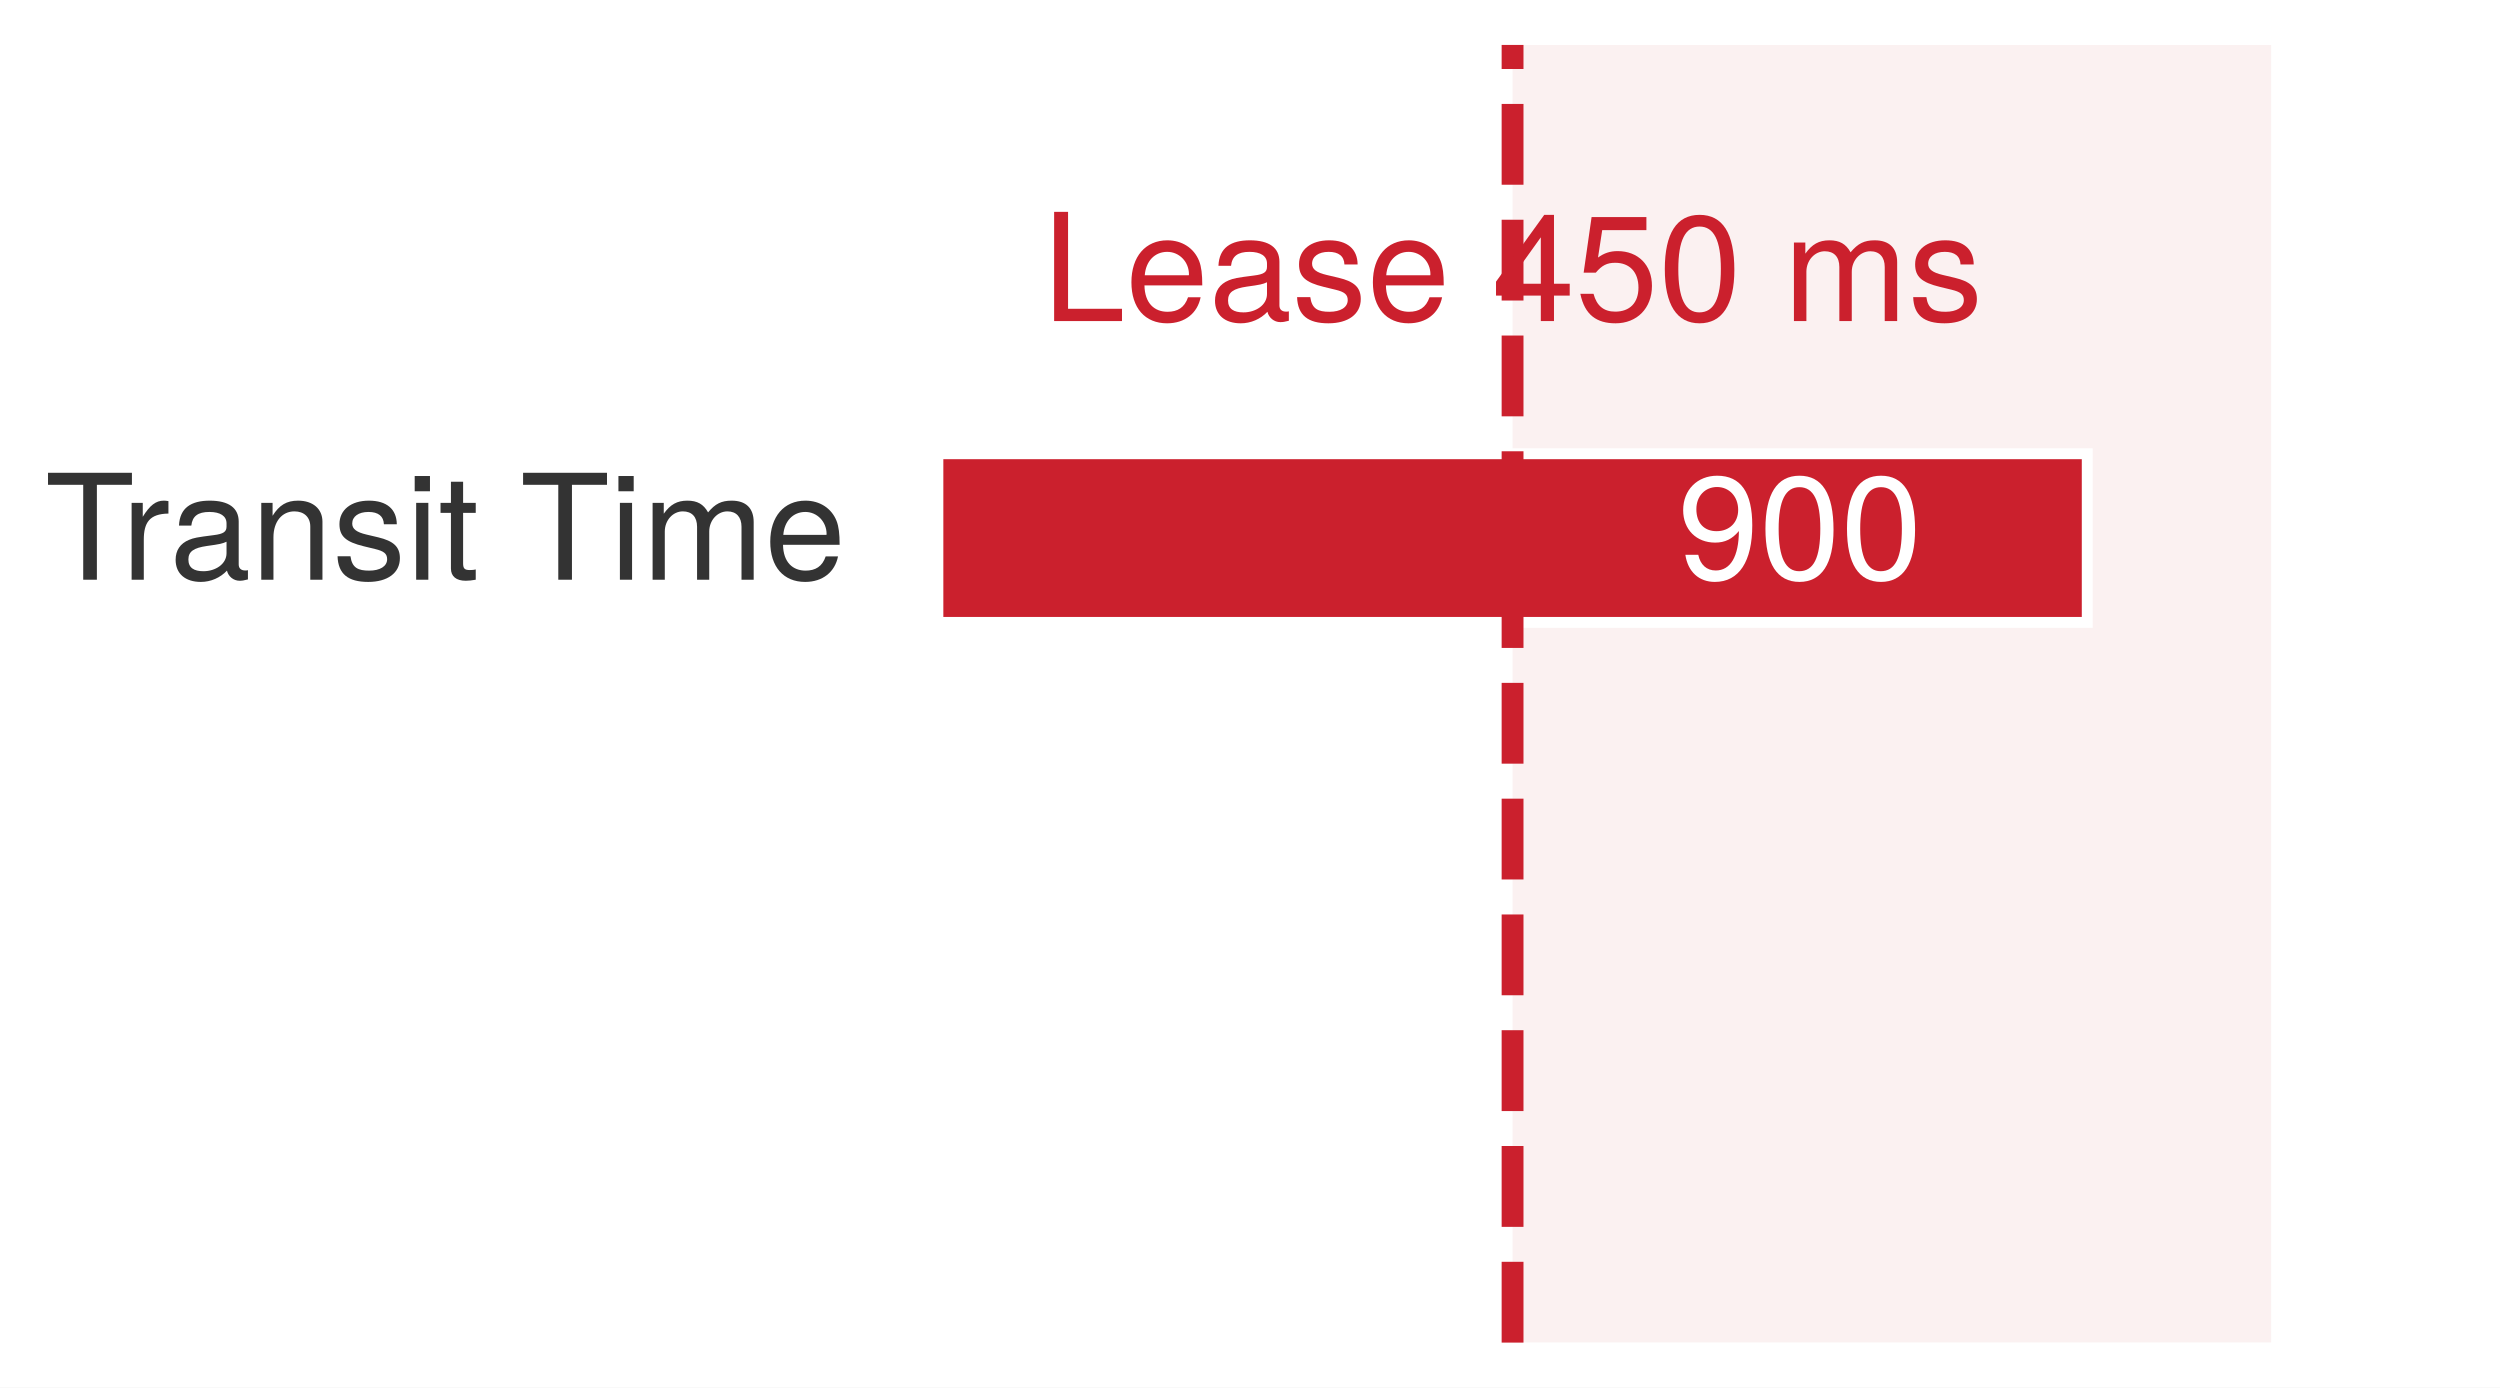
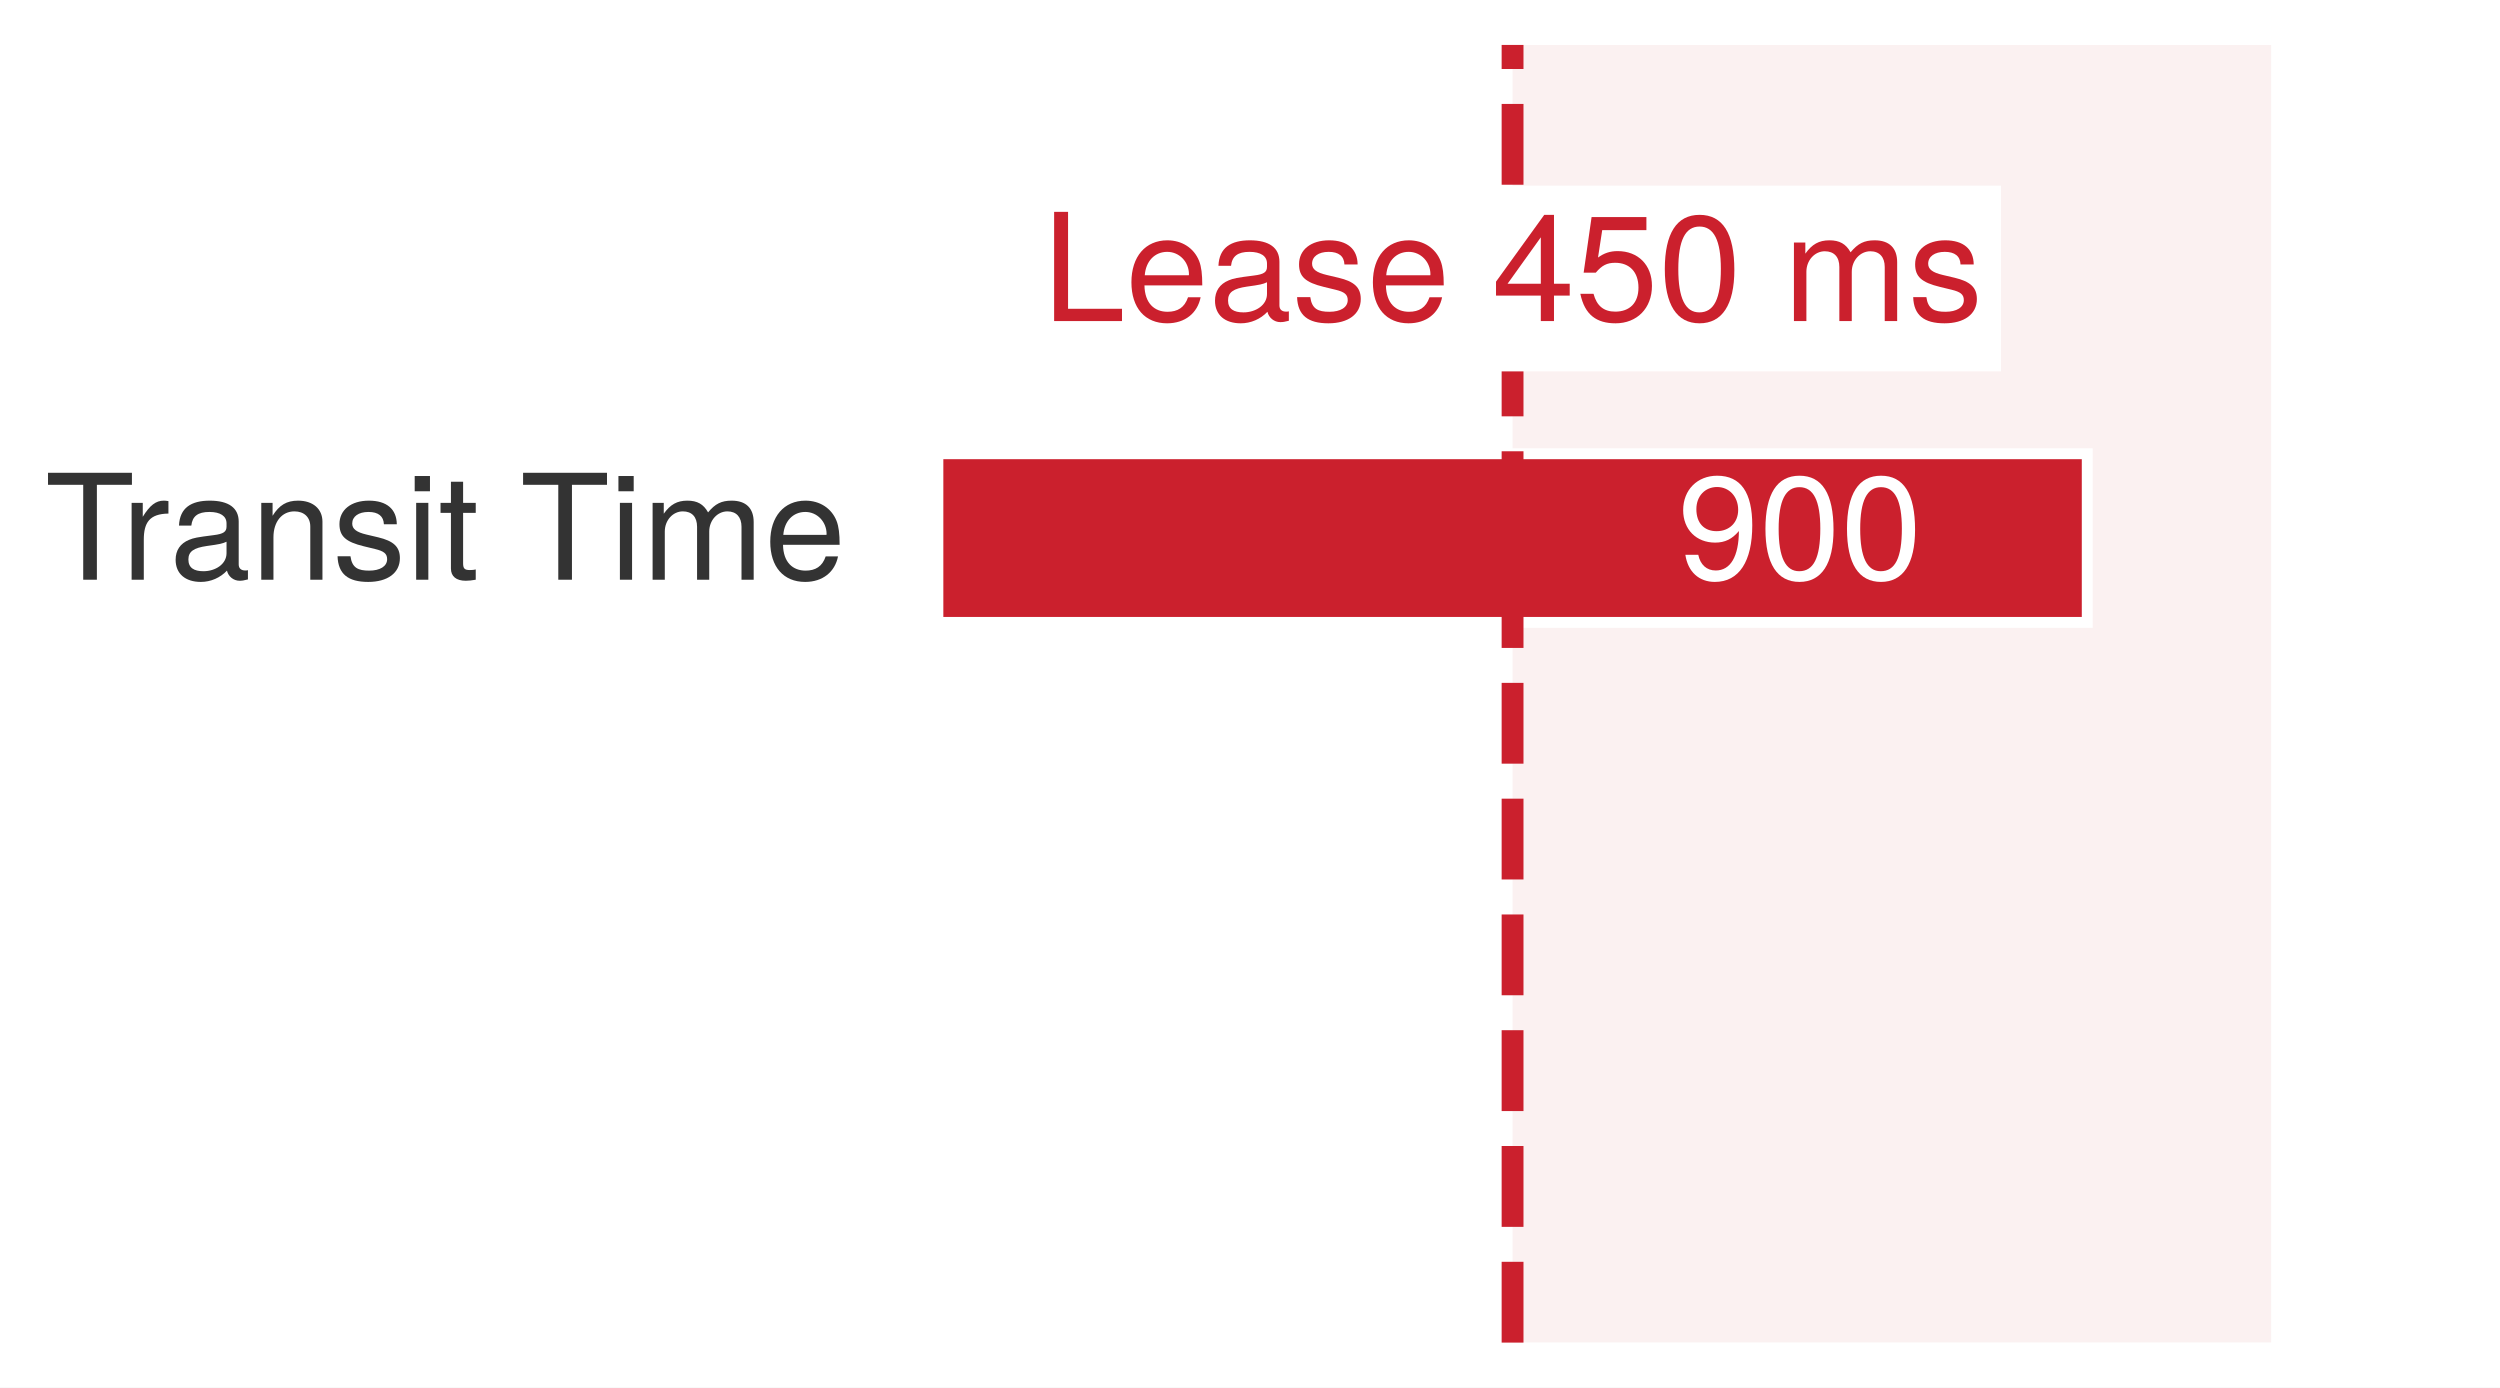
<svg xmlns="http://www.w3.org/2000/svg" xmlns:xlink="http://www.w3.org/1999/xlink" width="80.104pt" height="44.46pt" viewBox="0 0 80.104 44.46" version="1.1">
  <defs>
    <style type="text/css">*{stroke-linejoin: round; stroke-linecap: butt}</style>
  </defs>
  <g id="figure_1">
    <g id="patch_1">
      <path d="M 0 44.46 L 80.104 44.46 L 80.104 -0 L 0 -0 z " style="fill: #ffffff" />
    </g>
    <g id="axes_1">
      <g id="patch_2">
        <path d="M 5.008 43.02 L 78.664 43.02 L 78.664 1.44 L 5.008 1.44 z " style="fill: #ffffff" />
      </g>
      <g id="patch_3">
        <path d="M 48.465 43.02 L 72.772 43.02 L 72.772 1.44 L 48.465 1.44 z " clip-path="url(#p68bcadb6f8)" style="fill: #f2d7d5; opacity: 0.34" />
      </g>
      <g id="patch_4">
        <path d="M 30.051 19.943 L 66.879 19.943 L 66.879 14.538 L 30.051 14.538 z " clip-path="url(#p68bcadb6f8)" style="fill: #cb202d; stroke: #ffffff; stroke-width: 0.35; stroke-linejoin: miter" />
      </g>
      <g id="matplotlib.axis_1" />
      <g id="matplotlib.axis_2" />
      <g id="line2d_1">
        <path d="M 48.465 43.02 L 48.465 1.44 " clip-path="url(#p68bcadb6f8)" style="fill: none; stroke-dasharray: 2.59,1.12; stroke-dashoffset: 0; stroke: #cb202d; stroke-width: 0.7" />
      </g>
      <g id="text_1">
        <g style="fill: #333333" transform="translate(1.44 18.5752) scale(0.047 -0.047)">
          <defs>
            <path id="TeXGyreHeros-Regular-69" d="M 3795 4141 L 3795 4666 L 134 4666 L 134 4141 L 1670 4141 L 1670 0 L 2266 0 L 2266 4141 L 3795 4141 z " transform="scale(0.015625)" />
            <path id="TeXGyreHeros-Regular-61" d="M 2054 2886 L 2054 3430 C 1965 3443 1920 3450 1850 3450 C 1504 3450 1242 3245 934 2746 L 934 3354 L 448 3354 L 448 0 L 979 0 L 979 1741 C 979 2496 1229 2874 2054 2886 z " transform="scale(0.015625)" />
            <path id="TeXGyreHeros-Regular-1d" d="M 3424 13 L 3424 416 C 3366 403 3341 403 3309 403 C 3123 403 3021 499 3021 666 L 3021 2534 C 3021 3130 2586 3450 1760 3450 C 947 3450 448 3136 416 2362 L 954 2362 C 998 2771 1242 2957 1741 2957 C 2221 2957 2490 2778 2490 2458 L 2490 2317 C 2490 2093 2355 1997 1933 1946 C 1178 1850 1062 1824 858 1741 C 467 1581 269 1280 269 870 C 269 262 691 -96 1370 -96 C 1798 -96 2214 83 2509 397 C 2566 141 2797 -45 3059 -45 C 3168 -45 3251 -32 3424 13 z M 2490 1158 C 2490 678 2003 371 1485 371 C 1069 371 826 518 826 883 C 826 1235 1062 1389 1632 1472 C 2195 1549 2310 1574 2490 1658 L 2490 1158 z " transform="scale(0.015625)" />
            <path id="TeXGyreHeros-Regular-4e" d="M 3117 0 L 3117 2534 C 3117 3091 2701 3450 2054 3450 C 1555 3450 1235 3258 941 2790 L 941 3354 L 448 3354 L 448 0 L 979 0 L 979 1850 C 979 2534 1350 2982 1894 2982 C 2317 2982 2586 2726 2586 2323 L 2586 0 L 3117 0 z " transform="scale(0.015625)" />
            <path id="TeXGyreHeros-Regular-63" d="M 2938 941 C 2938 1440 2656 1690 1990 1850 L 1478 1971 C 1043 2074 858 2214 858 2451 C 858 2758 1133 2957 1568 2957 C 1997 2957 2227 2771 2240 2419 L 2803 2419 C 2797 3078 2362 3450 1587 3450 C 806 3450 301 3046 301 2426 C 301 1901 570 1651 1363 1459 L 1862 1338 C 2234 1248 2381 1139 2381 896 C 2381 582 2067 397 1600 397 C 1120 397 851 512 781 1024 L 218 1024 C 243 250 678 -96 1555 -96 C 2400 -96 2938 294 2938 941 z " transform="scale(0.015625)" />
            <path id="TeXGyreHeros-Regular-43" d="M 979 0 L 979 3354 L 448 3354 L 448 0 L 979 0 z M 1050 3859 L 1050 4525 L 384 4525 L 384 3859 L 1050 3859 z " transform="scale(0.015625)" />
            <path id="TeXGyreHeros-Regular-6a" d="M 1626 0 L 1626 448 C 1555 429 1472 422 1370 422 C 1139 422 1075 486 1075 723 L 1075 2918 L 1626 2918 L 1626 3354 L 1075 3354 L 1075 4275 L 544 4275 L 544 3354 L 90 3354 L 90 2918 L 544 2918 L 544 486 C 544 147 774 -45 1190 -45 C 1318 -45 1446 -32 1626 0 z " transform="scale(0.015625)" />
            <path id="TeXGyreHeros-Regular-68" transform="scale(0.015625)" />
            <path id="TeXGyreHeros-Regular-4c" d="M 4864 0 L 4864 2515 C 4864 3117 4531 3450 3904 3450 C 3456 3450 3187 3315 2874 2938 C 2675 3296 2406 3450 1971 3450 C 1523 3450 1229 3283 941 2880 L 941 3354 L 454 3354 L 454 0 L 986 0 L 986 2106 C 986 2592 1338 2982 1773 2982 C 2170 2982 2394 2739 2394 2310 L 2394 0 L 2925 0 L 2925 2106 C 2925 2592 3283 2982 3718 2982 C 4109 2982 4333 2733 4333 2310 L 4333 0 L 4864 0 z " transform="scale(0.015625)" />
            <path id="TeXGyreHeros-Regular-33" d="M 3283 1523 C 3283 2010 3245 2317 3149 2566 C 2931 3117 2419 3450 1792 3450 C 858 3450 256 2758 256 1658 C 256 557 838 -96 1779 -96 C 2547 -96 3078 339 3213 1018 L 2675 1018 C 2528 576 2227 397 1798 397 C 1242 397 826 755 813 1523 L 3283 1523 z M 2714 1997 C 2714 1997 2714 1971 2707 1958 L 826 1958 C 870 2554 1248 2957 1786 2957 C 2310 2957 2714 2522 2714 1997 z " transform="scale(0.015625)" />
          </defs>
          <use xlink:href="#TeXGyreHeros-Regular-69" />
          <use xlink:href="#TeXGyreHeros-Regular-61" transform="translate(52.09375 0)" />
          <use xlink:href="#TeXGyreHeros-Regular-1d" transform="translate(84.89062 0)" />
          <use xlink:href="#TeXGyreHeros-Regular-4e" transform="translate(140.4844 0)" />
          <use xlink:href="#TeXGyreHeros-Regular-63" transform="translate(196.0781 0)" />
          <use xlink:href="#TeXGyreHeros-Regular-43" transform="translate(246.0781 0)" />
          <use xlink:href="#TeXGyreHeros-Regular-6a" transform="translate(268.2812 0)" />
          <use xlink:href="#TeXGyreHeros-Regular-68" transform="translate(296.0781 0)" />
          <use xlink:href="#TeXGyreHeros-Regular-69" transform="translate(323.875 0)" />
          <use xlink:href="#TeXGyreHeros-Regular-43" transform="translate(384.9688 0)" />
          <use xlink:href="#TeXGyreHeros-Regular-4c" transform="translate(407.1719 0)" />
          <use xlink:href="#TeXGyreHeros-Regular-33" transform="translate(490.4688 0)" />
        </g>
      </g>
      <g id="text_2">
        <g style="fill: #ffffff" transform="translate(53.75282 18.5752) scale(0.047 -0.047)">
          <defs>
            <path id="TeXGyreHeros-Regular-4f" d="M 3258 2374 C 3258 3795 2765 4538 1728 4538 C 864 4538 243 3923 243 3034 C 243 2189 819 1619 1638 1619 C 2067 1619 2381 1773 2675 2125 C 2669 1018 2310 403 1664 403 C 1267 403 992 653 902 1088 L 339 1088 C 448 346 934 -96 1626 -96 C 2688 -96 3258 806 3258 2374 z M 2643 3046 C 2643 2490 2253 2118 1702 2118 C 1158 2118 819 2470 819 3078 C 819 3654 1203 4045 1722 4045 C 2246 4045 2643 3635 2643 3046 z " transform="scale(0.015625)" />
            <path id="TeXGyreHeros-Regular-7a" d="M 3245 2182 C 3245 3757 2746 4538 1760 4538 C 781 4538 275 3744 275 2221 C 275 691 787 -96 1760 -96 C 2720 -96 3245 691 3245 2182 z M 2669 2234 C 2669 947 2374 371 1747 371 C 1152 371 851 973 851 2214 C 851 3456 1152 4038 1760 4038 C 2368 4038 2669 3450 2669 2234 z " transform="scale(0.015625)" />
          </defs>
          <use xlink:href="#TeXGyreHeros-Regular-4f" />
          <use xlink:href="#TeXGyreHeros-Regular-7a" transform="translate(55.59375 0)" />
          <use xlink:href="#TeXGyreHeros-Regular-7a" transform="translate(111.1875 0)" />
        </g>
      </g>
      <g id="text_3">
+         <g id="patch_5">
+           <path d="M 32.816 11.9 L 64.114 11.9 L 64.114 5.948 L 32.816 5.948 z " style="fill: #ffffff" />
+         </g>
        <g style="fill: #cb202d" transform="translate(33.39205 10.2876) scale(0.048 -0.048)">
          <defs>
            <path id="TeXGyreHeros-Regular-48" d="M 3411 0 L 3411 525 L 1107 525 L 1107 4666 L 512 4666 L 512 0 L 3411 0 z " transform="scale(0.015625)" />
            <path id="TeXGyreHeros-Regular-3a" d="M 3328 1088 L 3328 1594 L 2656 1594 L 2656 4538 L 2240 4538 L 179 1683 L 179 1088 L 2093 1088 L 2093 0 L 2656 0 L 2656 1088 L 3328 1088 z M 2093 1594 L 672 1594 L 2093 3578 L 2093 1594 z " transform="scale(0.015625)" />
            <path id="TeXGyreHeros-Regular-39" d="M 3283 1504 C 3283 2400 2688 2989 1818 2989 C 1498 2989 1242 2906 979 2714 L 1158 3885 L 3046 3885 L 3046 4442 L 704 4442 L 365 2067 L 883 2067 C 1146 2381 1363 2490 1715 2490 C 2323 2490 2707 2099 2707 1427 C 2707 774 2330 403 1715 403 C 1222 403 922 653 787 1165 L 224 1165 C 410 262 922 -96 1728 -96 C 2643 -96 3283 544 3283 1504 z " transform="scale(0.015625)" />
          </defs>
          <use xlink:href="#TeXGyreHeros-Regular-48" />
          <use xlink:href="#TeXGyreHeros-Regular-33" transform="translate(55.59375 0)" />
          <use xlink:href="#TeXGyreHeros-Regular-1d" transform="translate(111.1875 0)" />
          <use xlink:href="#TeXGyreHeros-Regular-63" transform="translate(166.7812 0)" />
          <use xlink:href="#TeXGyreHeros-Regular-33" transform="translate(216.7812 0)" />
          <use xlink:href="#TeXGyreHeros-Regular-68" transform="translate(272.375 0)" />
          <use xlink:href="#TeXGyreHeros-Regular-3a" transform="translate(300.1719 0)" />
          <use xlink:href="#TeXGyreHeros-Regular-39" transform="translate(355.7656 0)" />
          <use xlink:href="#TeXGyreHeros-Regular-7a" transform="translate(411.3594 0)" />
          <use xlink:href="#TeXGyreHeros-Regular-68" transform="translate(466.9531 0)" />
          <use xlink:href="#TeXGyreHeros-Regular-4c" transform="translate(494.75 0)" />
          <use xlink:href="#TeXGyreHeros-Regular-63" transform="translate(578.0469 0)" />
        </g>
      </g>
    </g>
  </g>
  <defs>
    <clipPath id="p68bcadb6f8">
      <rect x="5.008" y="1.44" width="73.656" height="41.58" />
    </clipPath>
  </defs>
</svg>
